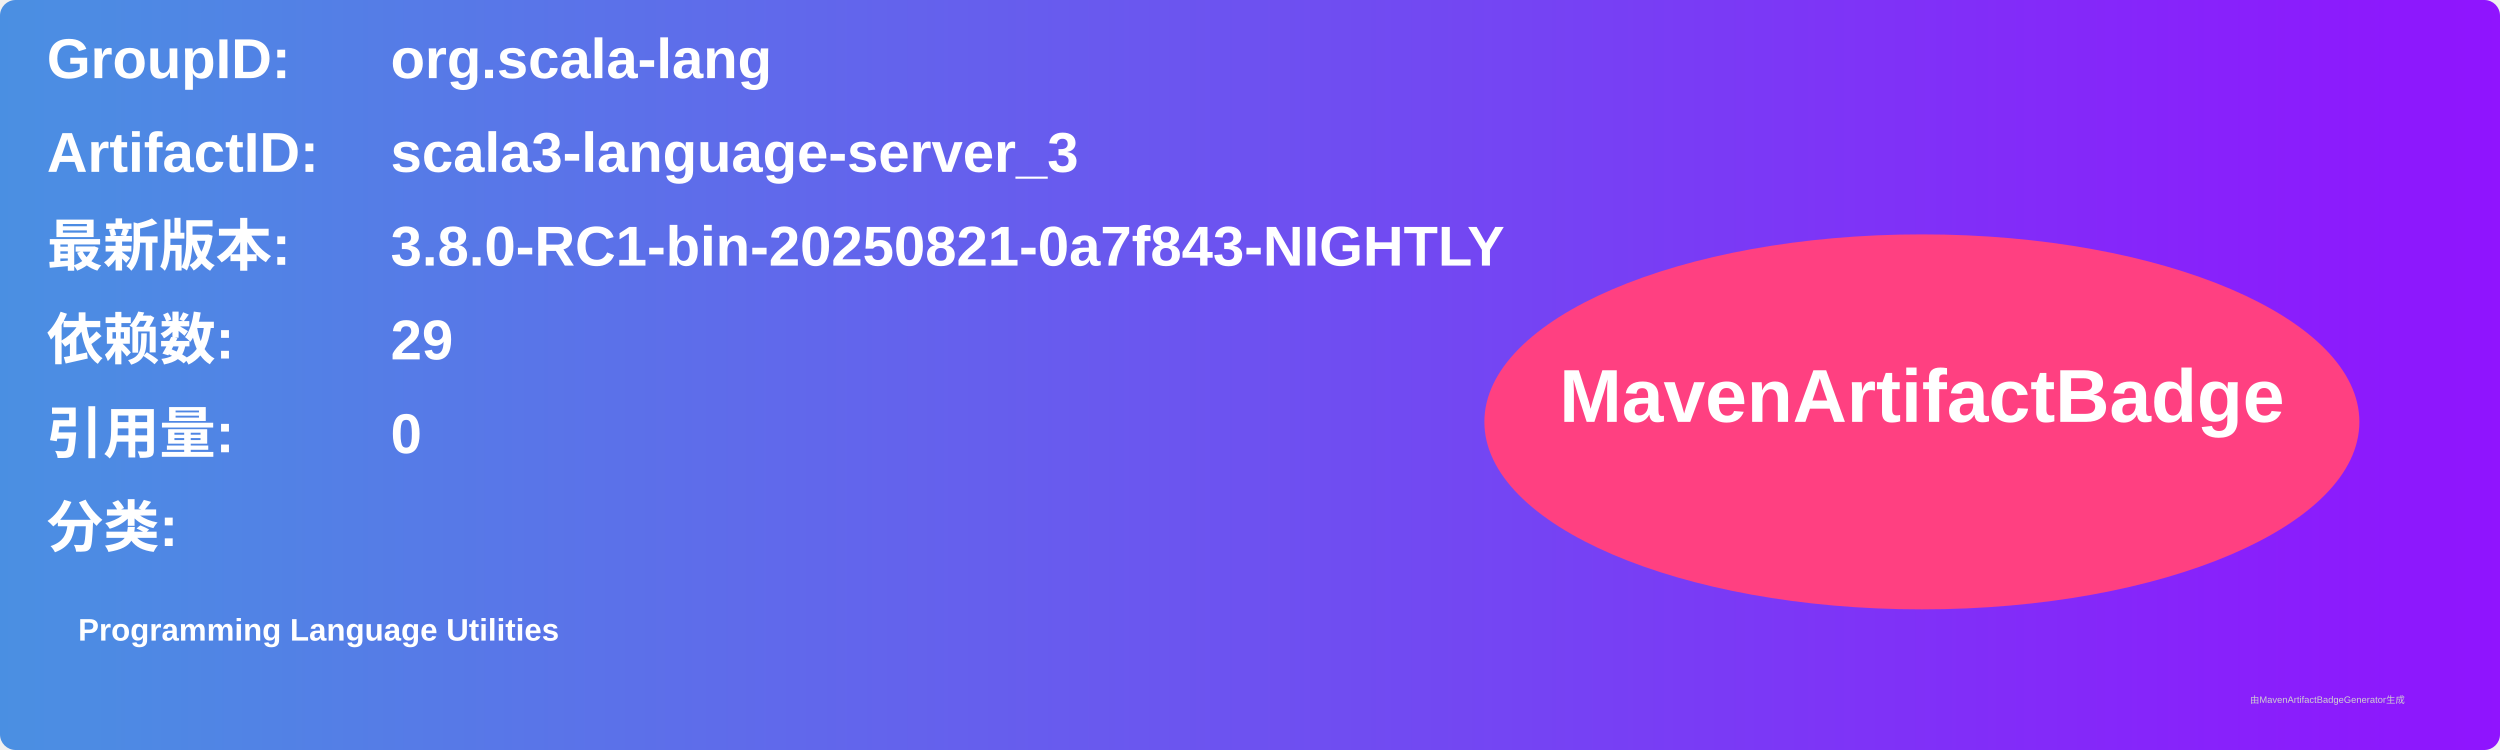
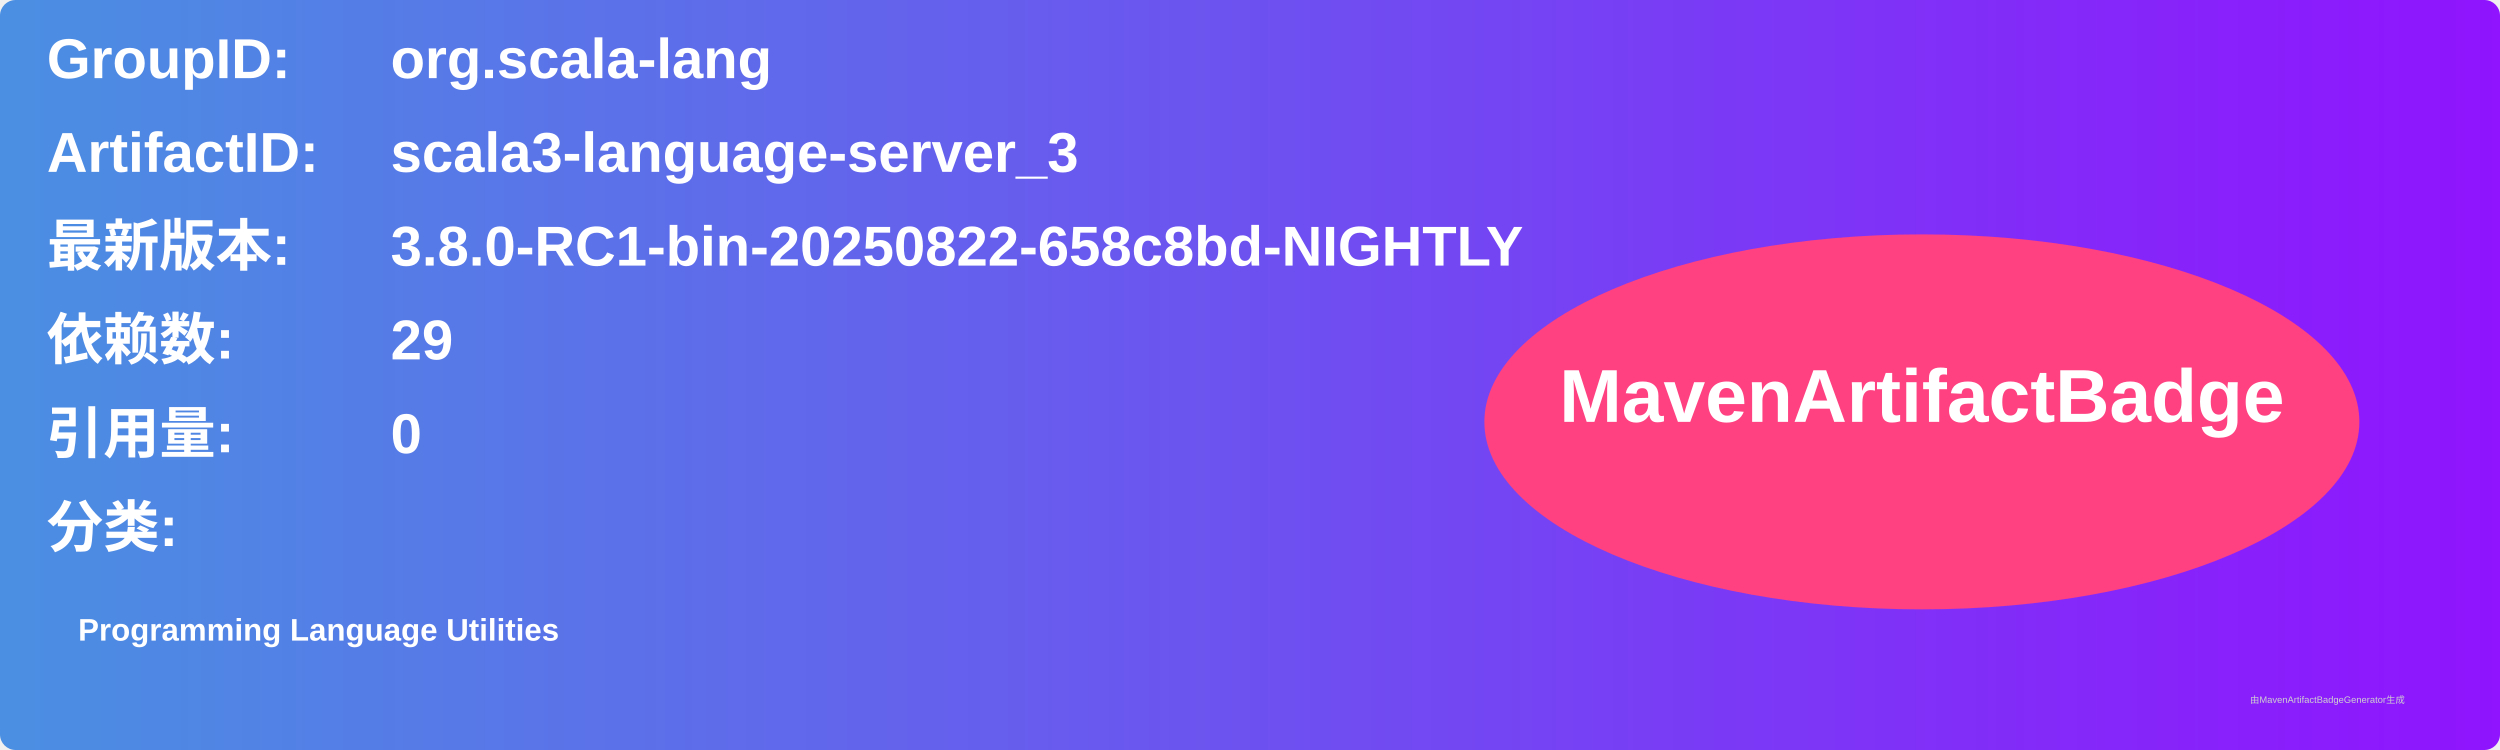
<svg xmlns="http://www.w3.org/2000/svg" width="800" height="240" viewBox="0 0 800 240">
  <linearGradient id="grad" x1="0%" y1="0%" x2="100%" y2="0%">
    <stop offset="0%" stop-color="#4a90e2" />
    <stop offset="100%" stop-color="#9013fe" />
  </linearGradient>
  <rect width="100%" height="100%" rx="5" ry="5" fill="url(#grad)" />
  <g transform="translate(15, 15)">
    <text x="0" y="10" font-family="Arial" font-size="18" fill="white" font-weight="bold" width="260">GroupID:</text>
    <text x="110" y="10" font-family="Arial" font-size="18" fill="white" font-weight="bold" width="460">org.scala-lang</text>
    <text x="0" y="40" font-family="Arial" font-size="18" fill="white" font-weight="bold" width="260">ArtifactID:</text>
    <text x="110" y="40" font-family="Arial" font-size="18" fill="white" font-weight="bold" width="460">scala3-language-server_3</text>
    <text x="0" y="70" font-family="Arial" font-size="18" fill="white" font-weight="bold">最新版本:</text>
    <text x="110" y="70" font-family="Arial" font-size="18" fill="white" font-weight="bold">
-       <tspan font-weight="bold">3.8.0-RC1-bin-20250821-0a7f843-NIGHTLY</tspan>
+       <tspan font-weight="bold">3.8.0-RC1-bin-20250822-658c8bd-NIGHTLY</tspan>
    </text>
    <text x="0" y="100" font-family="Arial" font-size="18" fill="white" font-weight="bold">依赖数: </text>
    <text x="110" y="100" font-family="Arial" font-size="18" fill="white">
      <tspan font-weight="bold">29</tspan>
    </text>
    <text x="0" y="130" font-family="Arial" font-size="18" fill="white" font-weight="bold">引用量: </text>
    <text x="110" y="130" font-family="Arial" font-size="18" fill="white">
      <tspan font-weight="bold">0</tspan>
    </text>
    <text x="0" y="160" font-family="Arial" font-size="18" fill="white" font-weight="bold">分类:</text>
    <text x="10" y="190" font-family="Arial" font-size="10" fill="white">
      <tspan font-weight="bold">Programming Language Utilities</tspan>
    </text>
    <ellipse cx="600" cy="120" rx="140" ry="60" fill="#ff4081" />
    <text x="600" y="120" text-anchor="middle" font-family="Arial" font-size="24" fill="white" font-weight="bold">MavenArtifactBadge</text>
  </g>
  <text x="720" y="225" font-family="Arial" font-size="3" fill="#d0d0d0">由MavenArtifactBadgeGenerator生成</text>
</svg>
